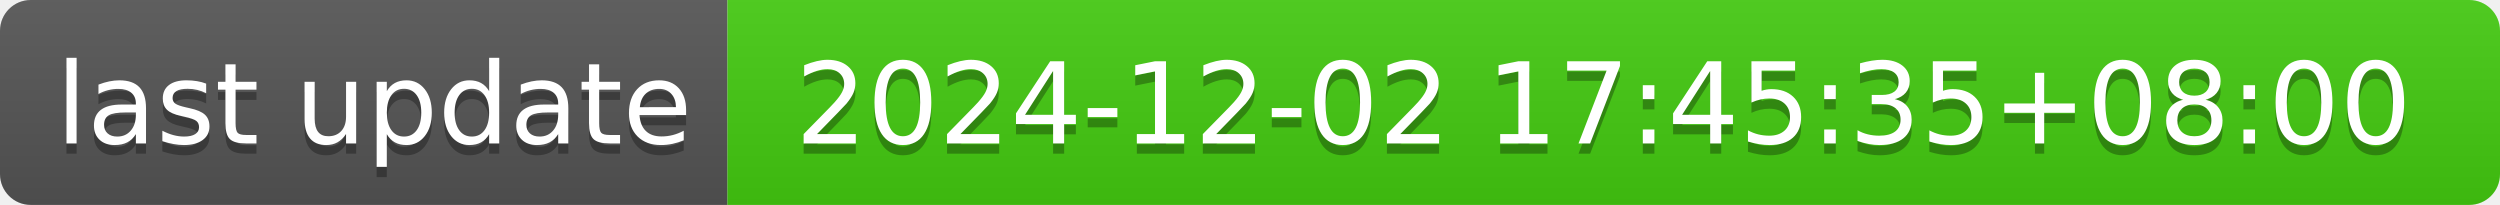
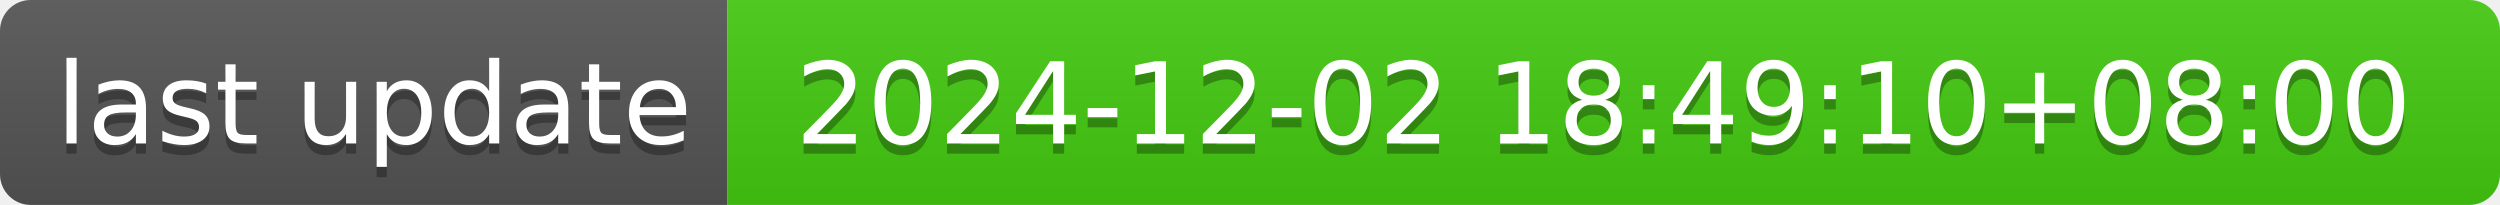
- <svg xmlns="http://www.w3.org/2000/svg" width="244" height="20" role="img" aria-label="last update: 2024-12-02 17:45:35+08:00">
+ <svg xmlns="http://www.w3.org/2000/svg" width="244" height="20" role="img" aria-label="last update: 2024-12-02 18:49:10+08:00">
  <linearGradient id="s" x2="0" y2="100%">
    <stop offset="0" stop-color="#bbb" stop-opacity=".1" />
    <stop offset="1" stop-opacity=".1" />
  </linearGradient>
  <clipPath id="r">
    <rect width="244" height="20" rx="3" fill="#fff" />
  </clipPath>
  <g clip-path="url(#r)">
    <rect width="71" height="20" fill="#555" />
    <rect x="71" width="173" height="20" fill="#4c1" />
    <rect width="244" height="20" fill="url(#s)" />
  </g>
  <g fill="#fff" text-anchor="middle" font-family="Verdana,Geneva,DejaVu Sans,sans-serif" text-rendering="geometricPrecision" font-size="110">
    <text aria-hidden="true" x="365" y="150" fill="#010101" fill-opacity=".3" transform="scale(.1)" textLength="610">last update</text>
    <text x="365" y="140" transform="scale(.1)" fill="#fff" textLength="610">last update</text>
-     <text aria-hidden="true" x="1565" y="150" fill="#010101" fill-opacity=".3" transform="scale(.1)" textLength="1630">2024-12-02 17:45:35+08:00</text>
-     <text x="1565" y="140" transform="scale(.1)" fill="#fff" textLength="1630">2024-12-02 17:45:35+08:00</text>
+     <text aria-hidden="true" x="1565" y="150" fill="#010101" fill-opacity=".3" transform="scale(.1)" textLength="1630">2024-12-02 18:49:10+08:00</text>
+     <text x="1565" y="140" transform="scale(.1)" fill="#fff" textLength="1630">2024-12-02 18:49:10+08:00</text>
  </g>
</svg>
